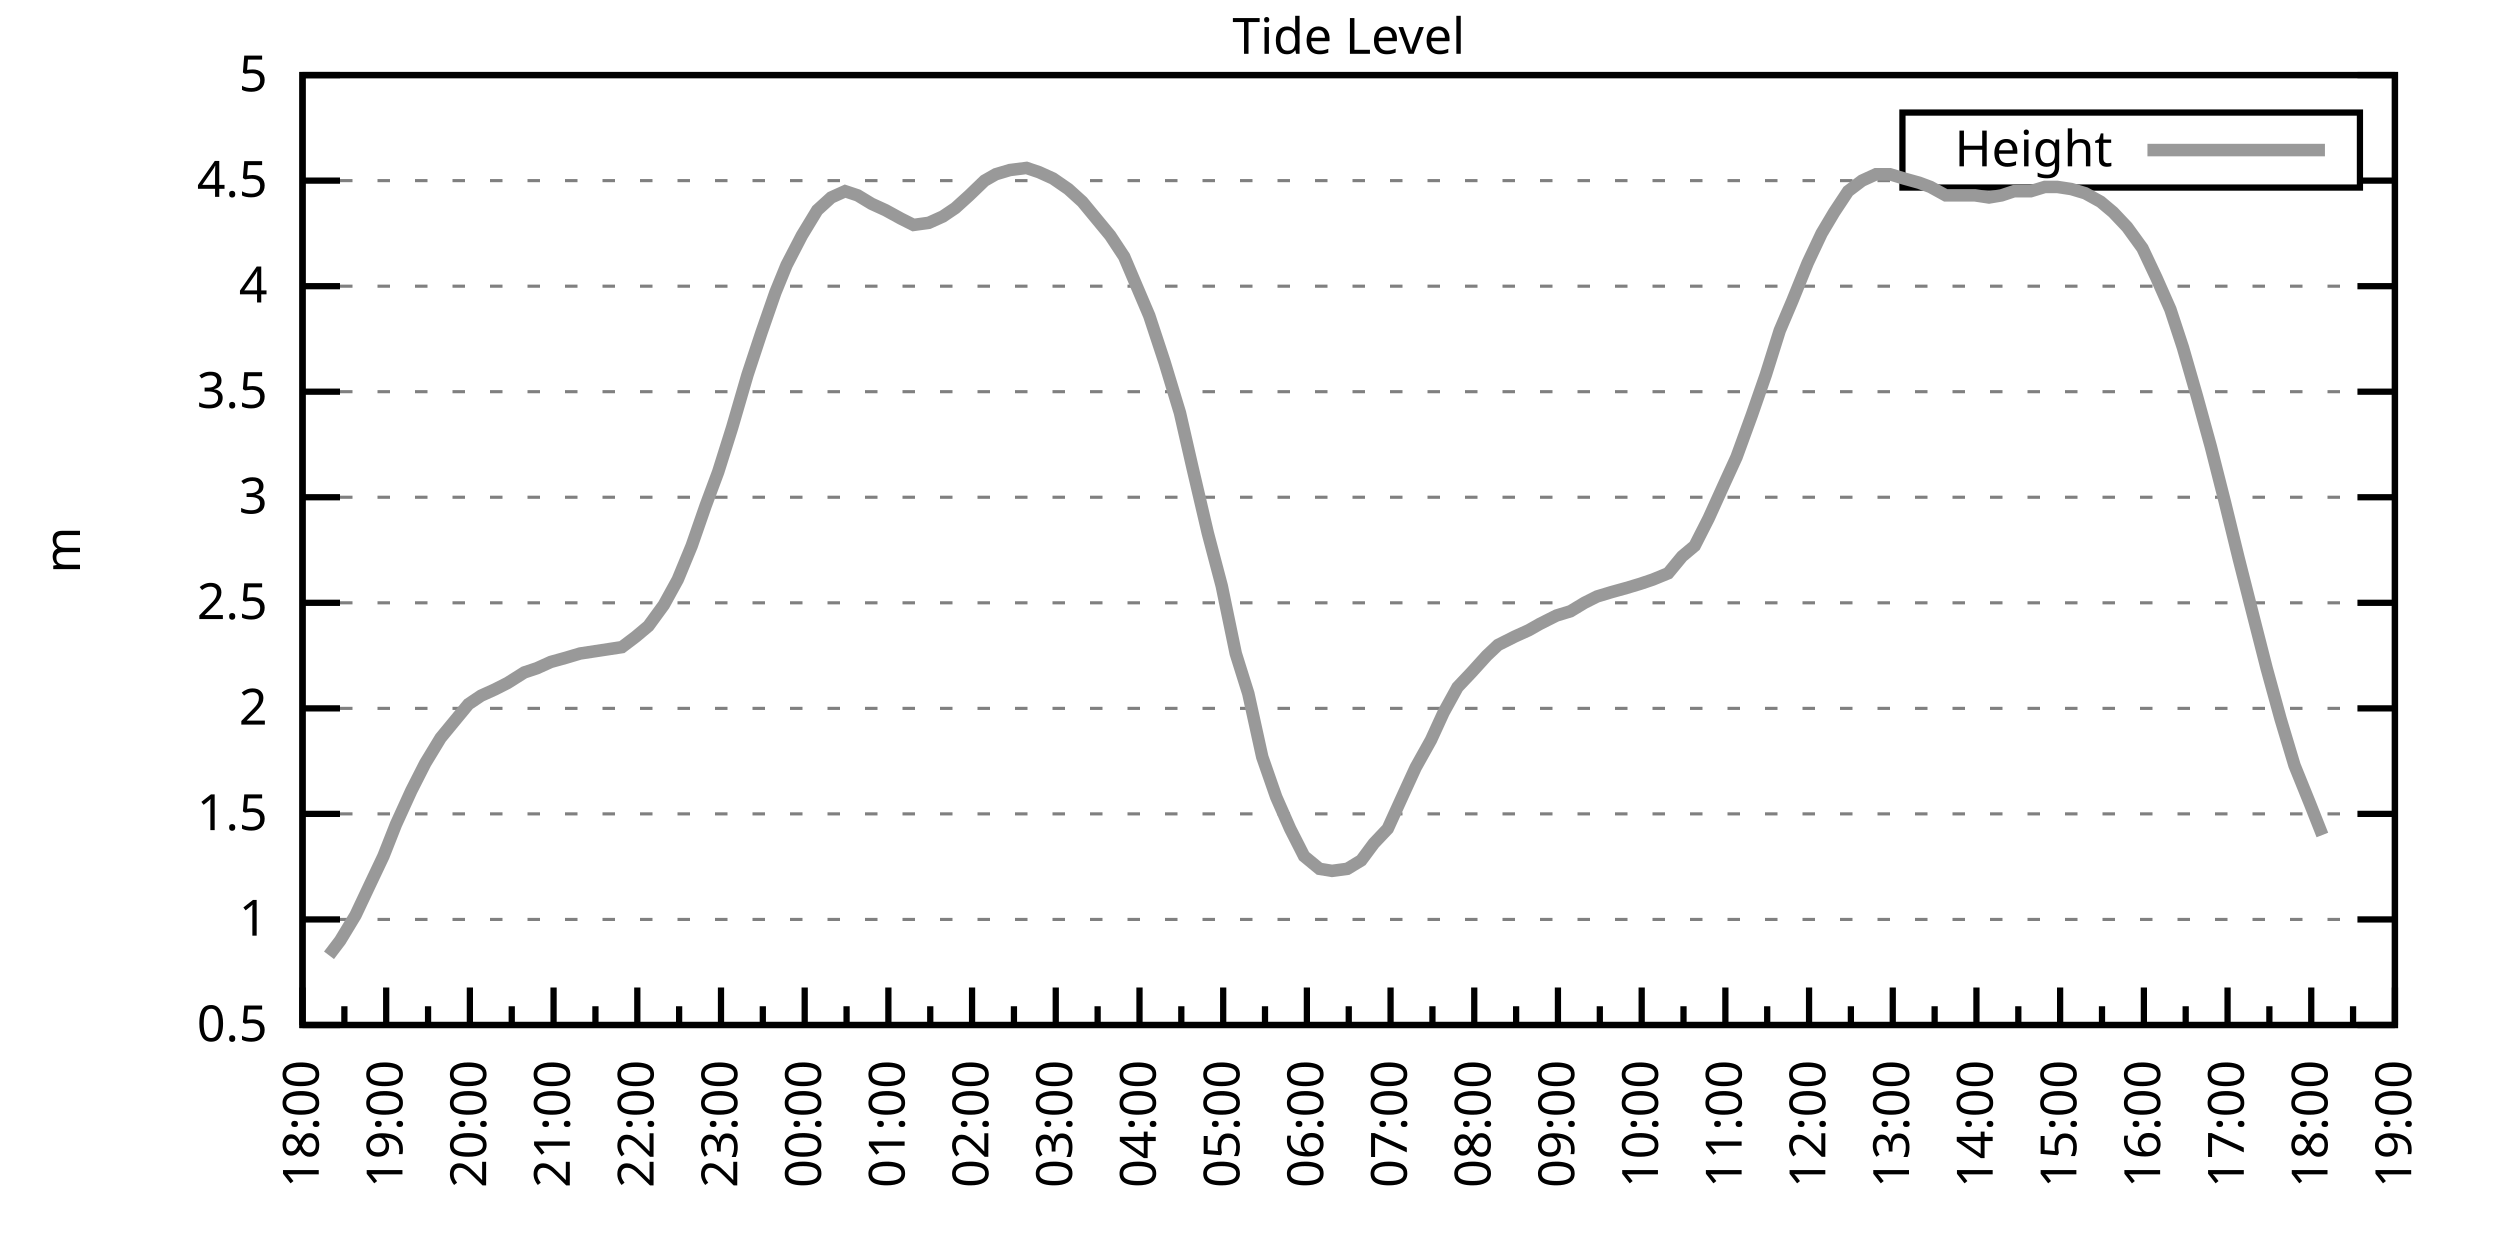
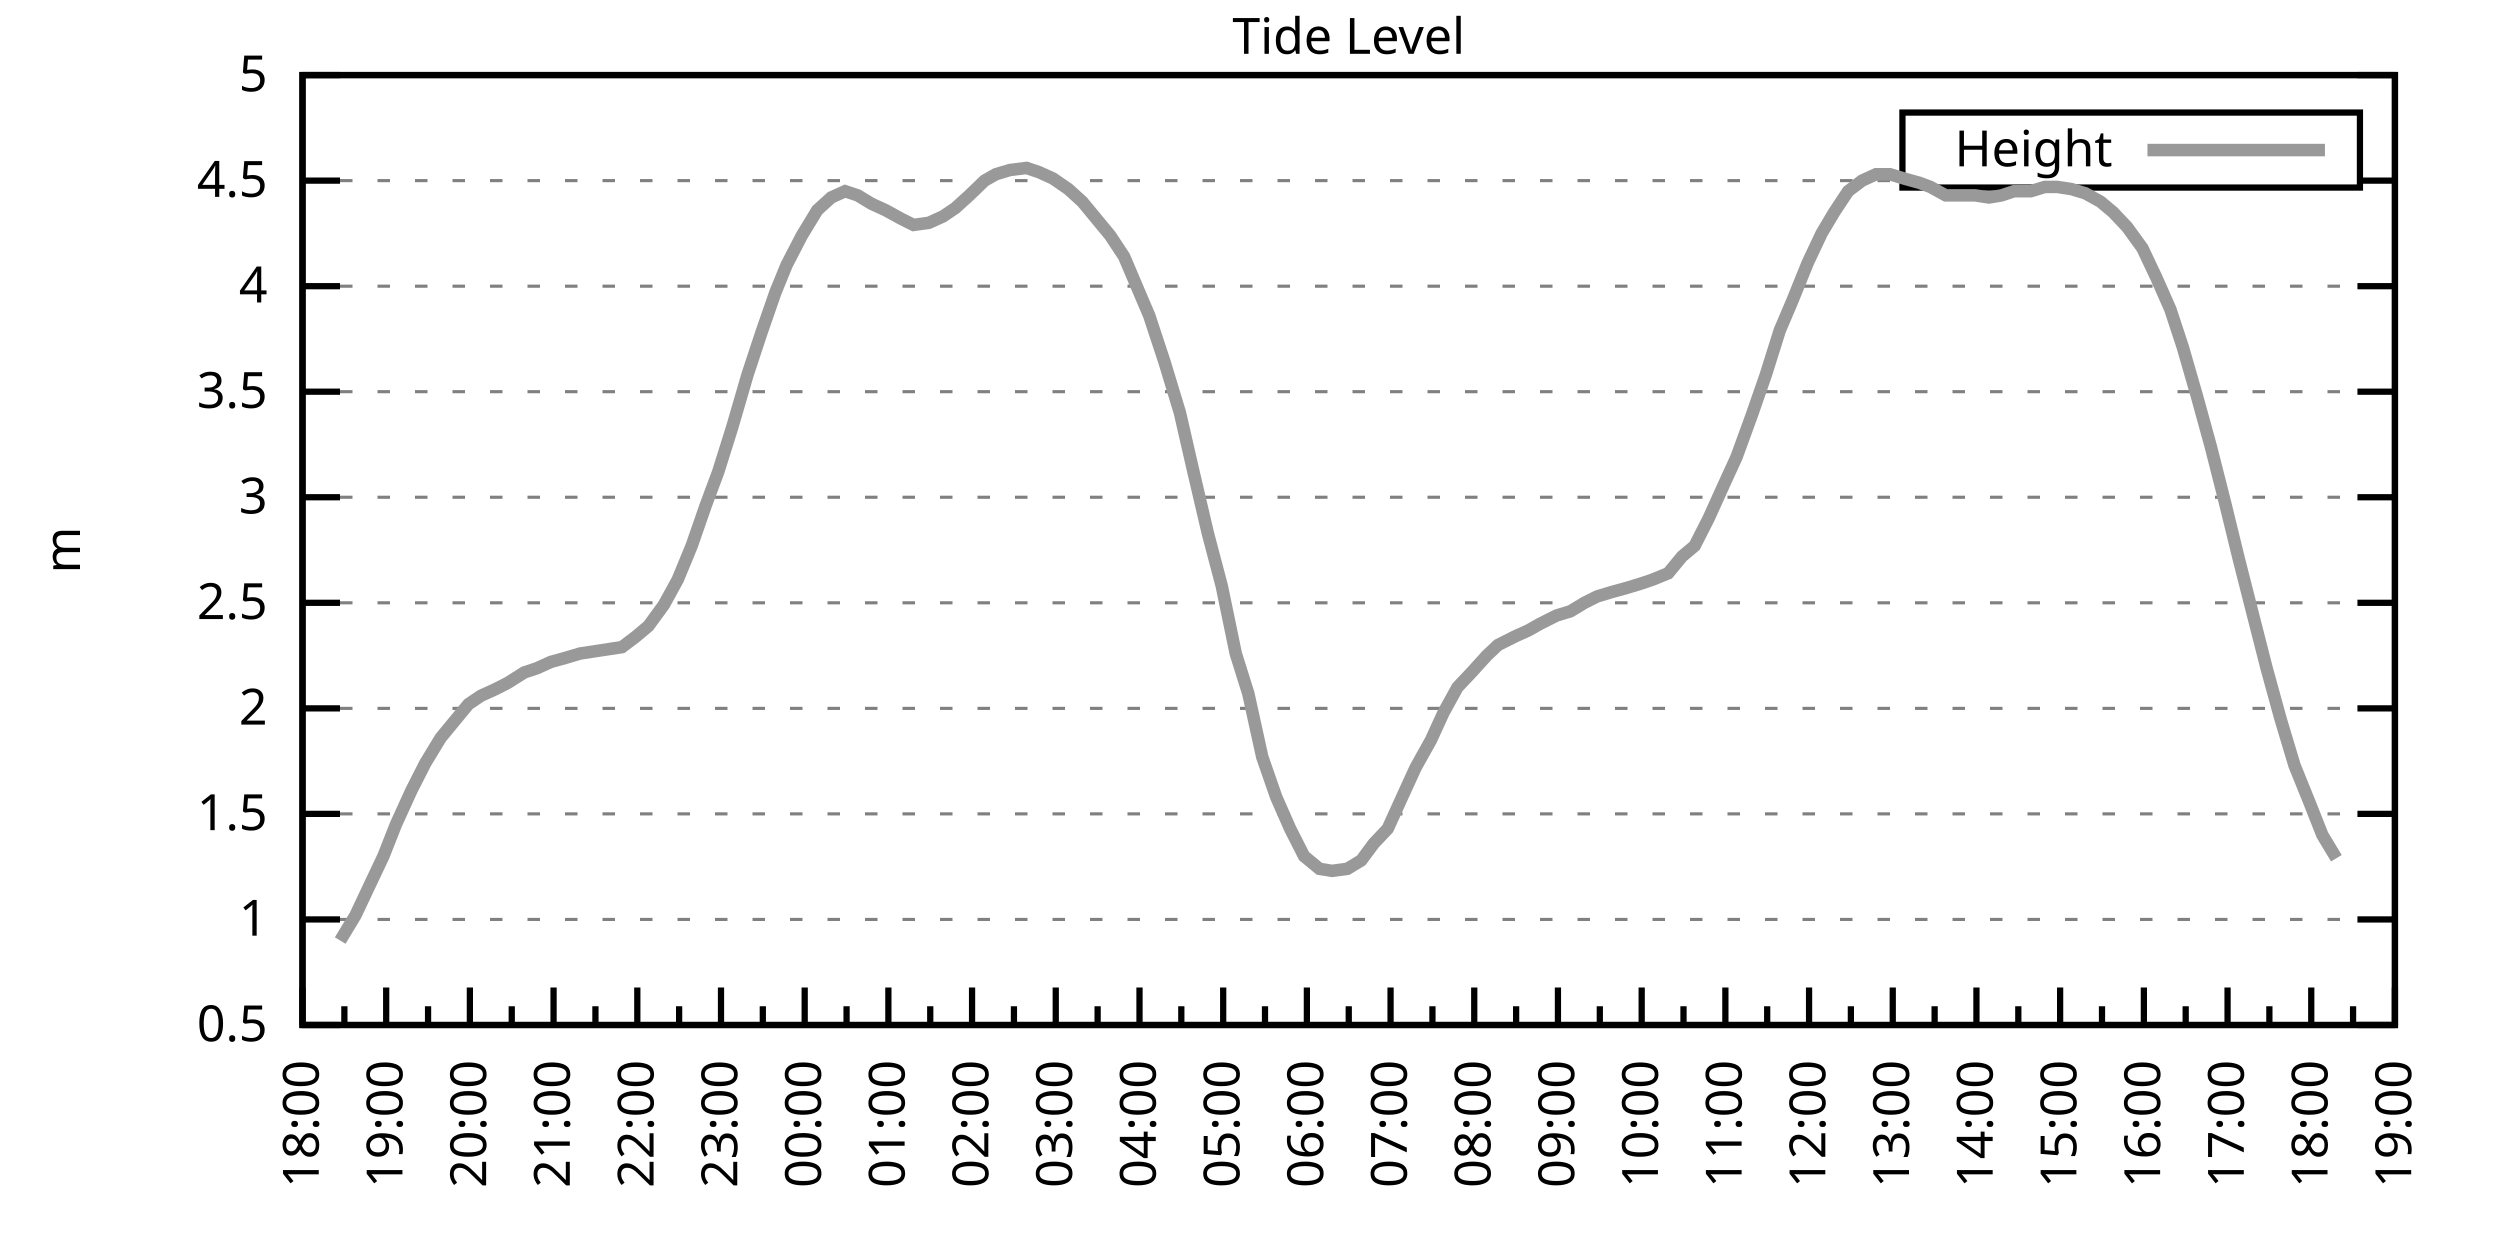
<svg xmlns="http://www.w3.org/2000/svg" xmlns:xlink="http://www.w3.org/1999/xlink" width="400" height="200" viewBox="0 0 400 200">
  <g id="gnuplot_canvas">
    <rect x="0" y="0" width="400" height="200" fill="none" />
    <defs>
      <circle id="gpDot" r="0.5" stroke-width="0.5" stroke="currentColor" />
      <path id="gpPt0" stroke-width="0.333" stroke="currentColor" d="M-1,0 h2 M0,-1 v2" />
      <path id="gpPt1" stroke-width="0.333" stroke="currentColor" d="M-1,-1 L1,1 M1,-1 L-1,1" />
      <path id="gpPt2" stroke-width="0.333" stroke="currentColor" d="M-1,0 L1,0 M0,-1 L0,1 M-1,-1 L1,1 M-1,1 L1,-1" />
      <rect id="gpPt3" stroke-width="0.333" stroke="currentColor" x="-1" y="-1" width="2" height="2" />
      <rect id="gpPt4" stroke-width="0.333" stroke="currentColor" fill="currentColor" x="-1" y="-1" width="2" height="2" />
      <circle id="gpPt5" stroke-width="0.333" stroke="currentColor" cx="0" cy="0" r="1" />
      <use xlink:href="#gpPt5" id="gpPt6" fill="currentColor" stroke="none" />
      <path id="gpPt7" stroke-width="0.333" stroke="currentColor" d="M0,-1.33 L-1.33,0.67 L1.33,0.67 z" />
      <use xlink:href="#gpPt7" id="gpPt8" fill="currentColor" stroke="none" />
      <use xlink:href="#gpPt7" id="gpPt9" stroke="currentColor" transform="rotate(180)" />
      <use xlink:href="#gpPt9" id="gpPt10" fill="currentColor" stroke="none" />
      <use xlink:href="#gpPt3" id="gpPt11" stroke="currentColor" transform="rotate(45)" />
      <use xlink:href="#gpPt11" id="gpPt12" fill="currentColor" stroke="none" />
      <path id="gpPt13" stroke-width="0.333" stroke="currentColor" d="M0,1.330 L1.265,0.411 L0.782,-1.067 L-0.782,-1.076 L-1.265,0.411 z" />
      <use xlink:href="#gpPt13" id="gpPt14" fill="currentColor" stroke="none" />
      <filter id="textbox" filterUnits="objectBoundingBox" x="0" y="0" height="1" width="1">
        <feFlood flood-color="white" flood-opacity="1" result="bgnd" />
        <feComposite in="SourceGraphic" in2="bgnd" operator="atop" />
      </filter>
      <filter id="greybox" filterUnits="objectBoundingBox" x="0" y="0" height="1" width="1">
        <feFlood flood-color="lightgrey" flood-opacity="1" result="grey" />
        <feComposite in="SourceGraphic" in2="grey" operator="atop" />
      </filter>
    </defs>
    <g fill="none" color="white" stroke="currentColor" stroke-width="1.00" stroke-linecap="butt" stroke-linejoin="miter">
</g>
    <g fill="none" color="black" stroke="currentColor" stroke-width="1.00" stroke-linecap="butt" stroke-linejoin="miter">
      <g stroke="none" shape-rendering="crispEdges">
        <polygon fill="rgb(255, 255, 255)" points="48.40,164.00 383.18,164.00 383.18,12.02 48.40,12.02 " />
      </g>
    </g>
    <g fill="none" color="black" stroke="currentColor" stroke-width="1.00" stroke-linecap="butt" stroke-linejoin="miter">
</g>
    <g fill="none" color="black" stroke="black" stroke-width="0.50" stroke-linecap="butt" stroke-linejoin="miter">
</g>
    <g fill="none" color="gray" stroke="currentColor" stroke-width="0.50" stroke-linecap="butt" stroke-linejoin="miter">
      <path stroke="gray" stroke-dasharray="2,4" class="gridline" d="M48.40,164.00 L383.19,164.00  " />
    </g>
    <g fill="none" color="gray" stroke="gray" stroke-width="1.00" stroke-linecap="butt" stroke-linejoin="miter">
</g>
    <g fill="none" color="black" stroke="currentColor" stroke-width="1.00" stroke-linecap="butt" stroke-linejoin="miter">
      <path stroke="black" d="M48.40,164.00 L54.40,164.00 M383.19,164.00 L377.19,164.00  " />
      <g transform="translate(42.80,166.60)" stroke="none" fill="black" font-family="Sans" font-size="8.00" text-anchor="end">
        <text>
          <tspan font-family="Sans"> 0.5</tspan>
        </text>
      </g>
    </g>
    <g fill="none" color="black" stroke="currentColor" stroke-width="1.00" stroke-linecap="butt" stroke-linejoin="miter">
</g>
    <g fill="none" color="black" stroke="black" stroke-width="0.50" stroke-linecap="butt" stroke-linejoin="miter">
</g>
    <g fill="none" color="gray" stroke="currentColor" stroke-width="0.50" stroke-linecap="butt" stroke-linejoin="miter">
      <path stroke="gray" stroke-dasharray="2,4" class="gridline" d="M48.40,147.11 L383.19,147.11  " />
    </g>
    <g fill="none" color="gray" stroke="gray" stroke-width="1.00" stroke-linecap="butt" stroke-linejoin="miter">
</g>
    <g fill="none" color="black" stroke="currentColor" stroke-width="1.00" stroke-linecap="butt" stroke-linejoin="miter">
      <path stroke="black" d="M48.40,147.11 L54.40,147.11 M383.19,147.11 L377.19,147.11  " />
      <g transform="translate(42.80,149.71)" stroke="none" fill="black" font-family="Sans" font-size="8.00" text-anchor="end">
        <text>
          <tspan font-family="Sans"> 1</tspan>
        </text>
      </g>
    </g>
    <g fill="none" color="black" stroke="currentColor" stroke-width="1.00" stroke-linecap="butt" stroke-linejoin="miter">
</g>
    <g fill="none" color="black" stroke="black" stroke-width="0.50" stroke-linecap="butt" stroke-linejoin="miter">
</g>
    <g fill="none" color="gray" stroke="currentColor" stroke-width="0.50" stroke-linecap="butt" stroke-linejoin="miter">
      <path stroke="gray" stroke-dasharray="2,4" class="gridline" d="M48.40,130.22 L383.19,130.22  " />
    </g>
    <g fill="none" color="gray" stroke="gray" stroke-width="1.00" stroke-linecap="butt" stroke-linejoin="miter">
</g>
    <g fill="none" color="black" stroke="currentColor" stroke-width="1.00" stroke-linecap="butt" stroke-linejoin="miter">
      <path stroke="black" d="M48.40,130.22 L54.40,130.22 M383.19,130.22 L377.19,130.22  " />
      <g transform="translate(42.80,132.82)" stroke="none" fill="black" font-family="Sans" font-size="8.00" text-anchor="end">
        <text>
          <tspan font-family="Sans"> 1.5</tspan>
        </text>
      </g>
    </g>
    <g fill="none" color="black" stroke="currentColor" stroke-width="1.00" stroke-linecap="butt" stroke-linejoin="miter">
</g>
    <g fill="none" color="black" stroke="black" stroke-width="0.50" stroke-linecap="butt" stroke-linejoin="miter">
</g>
    <g fill="none" color="gray" stroke="currentColor" stroke-width="0.50" stroke-linecap="butt" stroke-linejoin="miter">
      <path stroke="gray" stroke-dasharray="2,4" class="gridline" d="M48.40,113.34 L383.19,113.34  " />
    </g>
    <g fill="none" color="gray" stroke="gray" stroke-width="1.00" stroke-linecap="butt" stroke-linejoin="miter">
</g>
    <g fill="none" color="black" stroke="currentColor" stroke-width="1.00" stroke-linecap="butt" stroke-linejoin="miter">
      <path stroke="black" d="M48.40,113.34 L54.40,113.34 M383.19,113.34 L377.19,113.34  " />
      <g transform="translate(42.80,115.94)" stroke="none" fill="black" font-family="Sans" font-size="8.00" text-anchor="end">
        <text>
          <tspan font-family="Sans"> 2</tspan>
        </text>
      </g>
    </g>
    <g fill="none" color="black" stroke="currentColor" stroke-width="1.00" stroke-linecap="butt" stroke-linejoin="miter">
</g>
    <g fill="none" color="black" stroke="black" stroke-width="0.50" stroke-linecap="butt" stroke-linejoin="miter">
</g>
    <g fill="none" color="gray" stroke="currentColor" stroke-width="0.50" stroke-linecap="butt" stroke-linejoin="miter">
      <path stroke="gray" stroke-dasharray="2,4" class="gridline" d="M48.40,96.45 L383.19,96.45  " />
    </g>
    <g fill="none" color="gray" stroke="gray" stroke-width="1.00" stroke-linecap="butt" stroke-linejoin="miter">
</g>
    <g fill="none" color="black" stroke="currentColor" stroke-width="1.00" stroke-linecap="butt" stroke-linejoin="miter">
      <path stroke="black" d="M48.40,96.45 L54.40,96.45 M383.19,96.45 L377.19,96.45  " />
      <g transform="translate(42.80,99.05)" stroke="none" fill="black" font-family="Sans" font-size="8.00" text-anchor="end">
        <text>
          <tspan font-family="Sans"> 2.5</tspan>
        </text>
      </g>
    </g>
    <g fill="none" color="black" stroke="currentColor" stroke-width="1.00" stroke-linecap="butt" stroke-linejoin="miter">
</g>
    <g fill="none" color="black" stroke="black" stroke-width="0.50" stroke-linecap="butt" stroke-linejoin="miter">
</g>
    <g fill="none" color="gray" stroke="currentColor" stroke-width="0.50" stroke-linecap="butt" stroke-linejoin="miter">
      <path stroke="gray" stroke-dasharray="2,4" class="gridline" d="M48.40,79.56 L383.19,79.56  " />
    </g>
    <g fill="none" color="gray" stroke="gray" stroke-width="1.00" stroke-linecap="butt" stroke-linejoin="miter">
</g>
    <g fill="none" color="black" stroke="currentColor" stroke-width="1.00" stroke-linecap="butt" stroke-linejoin="miter">
      <path stroke="black" d="M48.40,79.56 L54.40,79.56 M383.19,79.56 L377.19,79.56  " />
      <g transform="translate(42.80,82.16)" stroke="none" fill="black" font-family="Sans" font-size="8.00" text-anchor="end">
        <text>
          <tspan font-family="Sans"> 3</tspan>
        </text>
      </g>
    </g>
    <g fill="none" color="black" stroke="currentColor" stroke-width="1.00" stroke-linecap="butt" stroke-linejoin="miter">
</g>
    <g fill="none" color="black" stroke="black" stroke-width="0.50" stroke-linecap="butt" stroke-linejoin="miter">
</g>
    <g fill="none" color="gray" stroke="currentColor" stroke-width="0.50" stroke-linecap="butt" stroke-linejoin="miter">
      <path stroke="gray" stroke-dasharray="2,4" class="gridline" d="M48.40,62.67 L383.19,62.67  " />
    </g>
    <g fill="none" color="gray" stroke="gray" stroke-width="1.00" stroke-linecap="butt" stroke-linejoin="miter">
</g>
    <g fill="none" color="black" stroke="currentColor" stroke-width="1.00" stroke-linecap="butt" stroke-linejoin="miter">
      <path stroke="black" d="M48.40,62.67 L54.40,62.67 M383.19,62.67 L377.19,62.67  " />
      <g transform="translate(42.80,65.27)" stroke="none" fill="black" font-family="Sans" font-size="8.00" text-anchor="end">
        <text>
          <tspan font-family="Sans"> 3.5</tspan>
        </text>
      </g>
    </g>
    <g fill="none" color="black" stroke="currentColor" stroke-width="1.00" stroke-linecap="butt" stroke-linejoin="miter">
</g>
    <g fill="none" color="black" stroke="black" stroke-width="0.50" stroke-linecap="butt" stroke-linejoin="miter">
</g>
    <g fill="none" color="gray" stroke="currentColor" stroke-width="0.50" stroke-linecap="butt" stroke-linejoin="miter">
      <path stroke="gray" stroke-dasharray="2,4" class="gridline" d="M48.40,45.79 L383.19,45.79  " />
    </g>
    <g fill="none" color="gray" stroke="gray" stroke-width="1.00" stroke-linecap="butt" stroke-linejoin="miter">
</g>
    <g fill="none" color="black" stroke="currentColor" stroke-width="1.00" stroke-linecap="butt" stroke-linejoin="miter">
      <path stroke="black" d="M48.40,45.79 L54.40,45.79 M383.19,45.79 L377.19,45.79  " />
      <g transform="translate(42.80,48.39)" stroke="none" fill="black" font-family="Sans" font-size="8.00" text-anchor="end">
        <text>
          <tspan font-family="Sans"> 4</tspan>
        </text>
      </g>
    </g>
    <g fill="none" color="black" stroke="currentColor" stroke-width="1.00" stroke-linecap="butt" stroke-linejoin="miter">
</g>
    <g fill="none" color="black" stroke="black" stroke-width="0.50" stroke-linecap="butt" stroke-linejoin="miter">
</g>
    <g fill="none" color="gray" stroke="currentColor" stroke-width="0.50" stroke-linecap="butt" stroke-linejoin="miter">
      <path stroke="gray" stroke-dasharray="2,4" class="gridline" d="M48.40,28.90 L304.39,28.90 M377.59,28.90 L383.19,28.90  " />
    </g>
    <g fill="none" color="gray" stroke="gray" stroke-width="1.00" stroke-linecap="butt" stroke-linejoin="miter">
</g>
    <g fill="none" color="black" stroke="currentColor" stroke-width="1.00" stroke-linecap="butt" stroke-linejoin="miter">
      <path stroke="black" d="M48.40,28.90 L54.40,28.90 M383.19,28.90 L377.19,28.90  " />
      <g transform="translate(42.80,31.50)" stroke="none" fill="black" font-family="Sans" font-size="8.00" text-anchor="end">
        <text>
          <tspan font-family="Sans"> 4.5</tspan>
        </text>
      </g>
    </g>
    <g fill="none" color="black" stroke="currentColor" stroke-width="1.00" stroke-linecap="butt" stroke-linejoin="miter">
</g>
    <g fill="none" color="black" stroke="black" stroke-width="0.50" stroke-linecap="butt" stroke-linejoin="miter">
</g>
    <g fill="none" color="gray" stroke="currentColor" stroke-width="0.50" stroke-linecap="butt" stroke-linejoin="miter">
      <path stroke="gray" stroke-dasharray="2,4" class="gridline" d="M48.40,12.01 L383.19,12.01  " />
    </g>
    <g fill="none" color="gray" stroke="gray" stroke-width="1.00" stroke-linecap="butt" stroke-linejoin="miter">
</g>
    <g fill="none" color="black" stroke="currentColor" stroke-width="1.00" stroke-linecap="butt" stroke-linejoin="miter">
      <path stroke="black" d="M48.40,12.01 L54.40,12.01 M383.19,12.01 L377.19,12.01  " />
      <g transform="translate(42.80,14.61)" stroke="none" fill="black" font-family="Sans" font-size="8.00" text-anchor="end">
        <text>
          <tspan font-family="Sans"> 5</tspan>
        </text>
      </g>
    </g>
    <g fill="none" color="black" stroke="currentColor" stroke-width="1.00" stroke-linecap="butt" stroke-linejoin="miter">
      <path stroke="black" d="M48.40,164.00 L48.40,158.00  " />
      <g transform="translate(51.00,169.60) rotate(270)" stroke="none" fill="black" font-family="Sans" font-size="8.00" text-anchor="end">
        <text>
          <tspan font-family="Sans">18:00</tspan>
        </text>
      </g>
    </g>
    <g fill="none" color="black" stroke="currentColor" stroke-width="1.00" stroke-linecap="butt" stroke-linejoin="miter">
      <path stroke="black" d="M55.10,164.00 L55.10,161.00 M61.79,164.00 L61.79,158.00  " />
      <g transform="translate(64.39,169.60) rotate(270)" stroke="none" fill="black" font-family="Sans" font-size="8.00" text-anchor="end">
        <text>
          <tspan font-family="Sans">19:00</tspan>
        </text>
      </g>
    </g>
    <g fill="none" color="black" stroke="currentColor" stroke-width="1.00" stroke-linecap="butt" stroke-linejoin="miter">
      <path stroke="black" d="M68.49,164.00 L68.49,161.00 M75.18,164.00 L75.18,158.00  " />
      <g transform="translate(77.78,169.60) rotate(270)" stroke="none" fill="black" font-family="Sans" font-size="8.00" text-anchor="end">
        <text>
          <tspan font-family="Sans">20:00</tspan>
        </text>
      </g>
    </g>
    <g fill="none" color="black" stroke="currentColor" stroke-width="1.00" stroke-linecap="butt" stroke-linejoin="miter">
      <path stroke="black" d="M81.88,164.00 L81.88,161.00 M88.57,164.00 L88.57,158.00  " />
      <g transform="translate(91.17,169.60) rotate(270)" stroke="none" fill="black" font-family="Sans" font-size="8.00" text-anchor="end">
        <text>
          <tspan font-family="Sans">21:00</tspan>
        </text>
      </g>
    </g>
    <g fill="none" color="black" stroke="currentColor" stroke-width="1.00" stroke-linecap="butt" stroke-linejoin="miter">
      <path stroke="black" d="M95.27,164.00 L95.27,161.00 M101.97,164.00 L101.97,158.00  " />
      <g transform="translate(104.57,169.60) rotate(270)" stroke="none" fill="black" font-family="Sans" font-size="8.00" text-anchor="end">
        <text>
          <tspan font-family="Sans">22:00</tspan>
        </text>
      </g>
    </g>
    <g fill="none" color="black" stroke="currentColor" stroke-width="1.00" stroke-linecap="butt" stroke-linejoin="miter">
      <path stroke="black" d="M108.66,164.00 L108.66,161.00 M115.36,164.00 L115.36,158.00  " />
      <g transform="translate(117.96,169.60) rotate(270)" stroke="none" fill="black" font-family="Sans" font-size="8.00" text-anchor="end">
        <text>
          <tspan font-family="Sans">23:00</tspan>
        </text>
      </g>
    </g>
    <g fill="none" color="black" stroke="currentColor" stroke-width="1.00" stroke-linecap="butt" stroke-linejoin="miter">
      <path stroke="black" d="M122.05,164.00 L122.05,161.00 M128.75,164.00 L128.75,158.00  " />
      <g transform="translate(131.35,169.60) rotate(270)" stroke="none" fill="black" font-family="Sans" font-size="8.00" text-anchor="end">
        <text>
          <tspan font-family="Sans">00:00</tspan>
        </text>
      </g>
    </g>
    <g fill="none" color="black" stroke="currentColor" stroke-width="1.00" stroke-linecap="butt" stroke-linejoin="miter">
      <path stroke="black" d="M135.45,164.00 L135.45,161.00 M142.14,164.00 L142.14,158.00  " />
      <g transform="translate(144.74,169.60) rotate(270)" stroke="none" fill="black" font-family="Sans" font-size="8.00" text-anchor="end">
        <text>
          <tspan font-family="Sans">01:00</tspan>
        </text>
      </g>
    </g>
    <g fill="none" color="black" stroke="currentColor" stroke-width="1.00" stroke-linecap="butt" stroke-linejoin="miter">
      <path stroke="black" d="M148.84,164.00 L148.84,161.00 M155.53,164.00 L155.53,158.00  " />
      <g transform="translate(158.13,169.60) rotate(270)" stroke="none" fill="black" font-family="Sans" font-size="8.00" text-anchor="end">
        <text>
          <tspan font-family="Sans">02:00</tspan>
        </text>
      </g>
    </g>
    <g fill="none" color="black" stroke="currentColor" stroke-width="1.00" stroke-linecap="butt" stroke-linejoin="miter">
      <path stroke="black" d="M162.23,164.00 L162.23,161.00 M168.92,164.00 L168.92,158.00  " />
      <g transform="translate(171.52,169.60) rotate(270)" stroke="none" fill="black" font-family="Sans" font-size="8.00" text-anchor="end">
        <text>
          <tspan font-family="Sans">03:00</tspan>
        </text>
      </g>
    </g>
    <g fill="none" color="black" stroke="currentColor" stroke-width="1.00" stroke-linecap="butt" stroke-linejoin="miter">
      <path stroke="black" d="M175.62,164.00 L175.62,161.00 M182.32,164.00 L182.32,158.00  " />
      <g transform="translate(184.92,169.60) rotate(270)" stroke="none" fill="black" font-family="Sans" font-size="8.00" text-anchor="end">
        <text>
          <tspan font-family="Sans">04:00</tspan>
        </text>
      </g>
    </g>
    <g fill="none" color="black" stroke="currentColor" stroke-width="1.00" stroke-linecap="butt" stroke-linejoin="miter">
      <path stroke="black" d="M189.01,164.00 L189.01,161.00 M195.71,164.00 L195.71,158.00  " />
      <g transform="translate(198.31,169.60) rotate(270)" stroke="none" fill="black" font-family="Sans" font-size="8.00" text-anchor="end">
        <text>
          <tspan font-family="Sans">05:00</tspan>
        </text>
      </g>
    </g>
    <g fill="none" color="black" stroke="currentColor" stroke-width="1.00" stroke-linecap="butt" stroke-linejoin="miter">
      <path stroke="black" d="M202.40,164.00 L202.40,161.00 M209.10,164.00 L209.10,158.00  " />
      <g transform="translate(211.70,169.60) rotate(270)" stroke="none" fill="black" font-family="Sans" font-size="8.00" text-anchor="end">
        <text>
          <tspan font-family="Sans">06:00</tspan>
        </text>
      </g>
    </g>
    <g fill="none" color="black" stroke="currentColor" stroke-width="1.00" stroke-linecap="butt" stroke-linejoin="miter">
      <path stroke="black" d="M215.80,164.00 L215.80,161.00 M222.49,164.00 L222.49,158.00  " />
      <g transform="translate(225.09,169.60) rotate(270)" stroke="none" fill="black" font-family="Sans" font-size="8.00" text-anchor="end">
        <text>
          <tspan font-family="Sans">07:00</tspan>
        </text>
      </g>
    </g>
    <g fill="none" color="black" stroke="currentColor" stroke-width="1.00" stroke-linecap="butt" stroke-linejoin="miter">
      <path stroke="black" d="M229.19,164.00 L229.19,161.00 M235.88,164.00 L235.88,158.00  " />
      <g transform="translate(238.48,169.60) rotate(270)" stroke="none" fill="black" font-family="Sans" font-size="8.00" text-anchor="end">
        <text>
          <tspan font-family="Sans">08:00</tspan>
        </text>
      </g>
    </g>
    <g fill="none" color="black" stroke="currentColor" stroke-width="1.00" stroke-linecap="butt" stroke-linejoin="miter">
      <path stroke="black" d="M242.58,164.00 L242.58,161.00 M249.27,164.00 L249.27,158.00  " />
      <g transform="translate(251.87,169.60) rotate(270)" stroke="none" fill="black" font-family="Sans" font-size="8.00" text-anchor="end">
        <text>
          <tspan font-family="Sans">09:00</tspan>
        </text>
      </g>
    </g>
    <g fill="none" color="black" stroke="currentColor" stroke-width="1.00" stroke-linecap="butt" stroke-linejoin="miter">
      <path stroke="black" d="M255.97,164.00 L255.97,161.00 M262.67,164.00 L262.67,158.00  " />
      <g transform="translate(265.27,169.60) rotate(270)" stroke="none" fill="black" font-family="Sans" font-size="8.00" text-anchor="end">
        <text>
          <tspan font-family="Sans">10:00</tspan>
        </text>
      </g>
    </g>
    <g fill="none" color="black" stroke="currentColor" stroke-width="1.00" stroke-linecap="butt" stroke-linejoin="miter">
      <path stroke="black" d="M269.36,164.00 L269.36,161.00 M276.06,164.00 L276.06,158.00  " />
      <g transform="translate(278.66,169.60) rotate(270)" stroke="none" fill="black" font-family="Sans" font-size="8.00" text-anchor="end">
        <text>
          <tspan font-family="Sans">11:00</tspan>
        </text>
      </g>
    </g>
    <g fill="none" color="black" stroke="currentColor" stroke-width="1.00" stroke-linecap="butt" stroke-linejoin="miter">
      <path stroke="black" d="M282.75,164.00 L282.75,161.00 M289.45,164.00 L289.45,158.00  " />
      <g transform="translate(292.05,169.60) rotate(270)" stroke="none" fill="black" font-family="Sans" font-size="8.00" text-anchor="end">
        <text>
          <tspan font-family="Sans">12:00</tspan>
        </text>
      </g>
    </g>
    <g fill="none" color="black" stroke="currentColor" stroke-width="1.00" stroke-linecap="butt" stroke-linejoin="miter">
      <path stroke="black" d="M296.14,164.00 L296.14,161.00 M302.84,164.00 L302.84,158.00  " />
      <g transform="translate(305.44,169.60) rotate(270)" stroke="none" fill="black" font-family="Sans" font-size="8.00" text-anchor="end">
        <text>
          <tspan font-family="Sans">13:00</tspan>
        </text>
      </g>
    </g>
    <g fill="none" color="black" stroke="currentColor" stroke-width="1.00" stroke-linecap="butt" stroke-linejoin="miter">
      <path stroke="black" d="M309.54,164.00 L309.54,161.00 M316.23,164.00 L316.23,158.00  " />
      <g transform="translate(318.83,169.60) rotate(270)" stroke="none" fill="black" font-family="Sans" font-size="8.00" text-anchor="end">
        <text>
          <tspan font-family="Sans">14:00</tspan>
        </text>
      </g>
    </g>
    <g fill="none" color="black" stroke="currentColor" stroke-width="1.00" stroke-linecap="butt" stroke-linejoin="miter">
      <path stroke="black" d="M322.93,164.00 L322.93,161.00 M329.62,164.00 L329.62,158.00  " />
      <g transform="translate(332.22,169.60) rotate(270)" stroke="none" fill="black" font-family="Sans" font-size="8.00" text-anchor="end">
        <text>
          <tspan font-family="Sans">15:00</tspan>
        </text>
      </g>
    </g>
    <g fill="none" color="black" stroke="currentColor" stroke-width="1.00" stroke-linecap="butt" stroke-linejoin="miter">
      <path stroke="black" d="M336.32,164.00 L336.32,161.00 M343.02,164.00 L343.02,158.00  " />
      <g transform="translate(345.62,169.60) rotate(270)" stroke="none" fill="black" font-family="Sans" font-size="8.00" text-anchor="end">
        <text>
          <tspan font-family="Sans">16:00</tspan>
        </text>
      </g>
    </g>
    <g fill="none" color="black" stroke="currentColor" stroke-width="1.00" stroke-linecap="butt" stroke-linejoin="miter">
      <path stroke="black" d="M349.71,164.00 L349.71,161.00 M356.41,164.00 L356.41,158.00  " />
      <g transform="translate(359.01,169.60) rotate(270)" stroke="none" fill="black" font-family="Sans" font-size="8.00" text-anchor="end">
        <text>
          <tspan font-family="Sans">17:00</tspan>
        </text>
      </g>
    </g>
    <g fill="none" color="black" stroke="currentColor" stroke-width="1.00" stroke-linecap="butt" stroke-linejoin="miter">
      <path stroke="black" d="M363.10,164.00 L363.10,161.00 M369.80,164.00 L369.80,158.00  " />
      <g transform="translate(372.40,169.60) rotate(270)" stroke="none" fill="black" font-family="Sans" font-size="8.00" text-anchor="end">
        <text>
          <tspan font-family="Sans">18:00</tspan>
        </text>
      </g>
    </g>
    <g fill="none" color="black" stroke="currentColor" stroke-width="1.00" stroke-linecap="butt" stroke-linejoin="miter">
      <path stroke="black" d="M376.49,164.00 L376.49,161.00 M383.19,164.00 L383.19,158.00  " />
      <g transform="translate(385.79,169.60) rotate(270)" stroke="none" fill="black" font-family="Sans" font-size="8.00" text-anchor="end">
        <text>
          <tspan font-family="Sans">19:00</tspan>
        </text>
      </g>
    </g>
    <g fill="none" color="black" stroke="currentColor" stroke-width="1.00" stroke-linecap="butt" stroke-linejoin="miter">
</g>
    <g fill="none" color="black" stroke="currentColor" stroke-width="1.00" stroke-linecap="butt" stroke-linejoin="miter">
      <path stroke="black" d="M48.40,12.01 L48.40,164.00 L383.19,164.00 L383.19,12.01 L48.40,12.01 Z  " />
    </g>
    <g fill="none" color="black" stroke="currentColor" stroke-width="1.00" stroke-linecap="butt" stroke-linejoin="miter">
      <g transform="translate(12.80,88.01) rotate(270)" stroke="none" fill="black" font-family="Sans" font-size="8.00" text-anchor="middle">
        <text>
          <tspan font-family="Sans">m</tspan>
        </text>
      </g>
    </g>
    <g fill="none" color="black" stroke="currentColor" stroke-width="1.00" stroke-linecap="butt" stroke-linejoin="miter">
</g>
    <g fill="none" color="black" stroke="currentColor" stroke-width="1.00" stroke-linecap="butt" stroke-linejoin="miter">
      <path stroke="black" d="M304.39,30.01 L304.39,18.01 L377.59,18.01 L377.59,30.01 L304.39,30.01 Z  " />
    </g>
    <g id="Tide_level_plot_1">
      <g fill="none" color="white" stroke="black" stroke-width="2.00" stroke-linecap="butt" stroke-linejoin="miter">
</g>
      <g fill="none" color="black" stroke="currentColor" stroke-width="2.00" stroke-linecap="butt" stroke-linejoin="miter">
        <g transform="translate(337.99,26.61)" stroke="none" fill="black" font-family="Sans" font-size="8.00" text-anchor="end">
          <text>
            <tspan font-family="Sans">Height</tspan>
          </text>
        </g>
      </g>
      <g fill="none" color="black" stroke="currentColor" stroke-width="2.00" stroke-linecap="butt" stroke-linejoin="miter">
-         <path stroke="rgb(153, 153, 153)" d="M343.59,24.01 L371.99,24.01 M52.64,152.85 L54.43,150.49 L56.88,146.44 L59.11,141.71 L61.35,136.98 L63.35,131.91   L65.81,126.51 L68.04,122.12 L70.50,118.07 L72.73,115.36 L74.96,112.66 L76.97,111.31 L79.20,110.30 L81.21,109.28   L83.89,107.59 L85.90,106.92 L88.13,105.91 L90.58,105.23 L92.82,104.56 L95.05,104.22 L97.28,103.88 L99.51,103.54   L101.74,101.85 L103.75,100.16 L106.21,96.79 L108.44,92.73 L110.67,87.33 L112.90,80.91 L114.91,75.51 L117.14,68.42   L119.60,59.97 L121.83,53.22 L124.06,46.80 L125.85,42.41 L128.30,37.68 L130.76,33.63 L132.99,31.60 L135.22,30.59   L137.23,31.26 L139.46,32.61 L141.69,33.63 L144.15,34.98 L146.16,35.99 L148.61,35.65 L150.85,34.64 L152.85,33.29   L155.09,31.26 L157.54,28.90 L159.33,27.88 L161.56,27.21 L164.24,26.87 L166.25,27.55 L168.48,28.56 L170.93,30.25   L173.17,32.28 L175.40,34.98 L177.63,37.68 L179.86,41.06 L181.87,45.79 L183.88,50.51 L186.33,57.94 L188.79,66.05   L190.80,74.83 L193.25,85.30 L195.48,93.75 L197.72,104.56 L199.73,110.97 L201.96,121.11 L204.19,127.52 L206.42,132.59   L208.65,136.98 L211.11,139.01 L213.12,139.34 L215.57,139.01 L217.80,137.66 L219.81,134.95 L222.04,132.59 L224.50,127.18   L226.51,122.79 L228.96,118.40 L230.97,114.01 L233.20,109.96 L235.44,107.59 L237.89,104.89 L239.68,103.20 L242.36,101.85   L244.59,100.84 L246.37,99.83 L249.05,98.48 L251.28,97.80 L253.51,96.45 L255.52,95.44 L257.76,94.76 L260.21,94.08   L262.44,93.41 L264.45,92.73 L266.91,91.72 L269.14,89.02 L271.15,87.33 L273.38,82.94 L275.83,77.53 L277.84,73.14   L280.30,66.39 L282.53,59.97 L284.76,52.88 L286.77,48.15 L289.23,42.07 L291.46,37.34 L293.47,33.96 L295.70,30.59   L297.93,28.90 L300.16,27.88 L302.39,27.88 L304.63,28.56 L307.08,29.24 L308.87,29.91 L311.32,31.26 L313.55,31.26   L316.01,31.26 L318.24,31.60 L320.25,31.26 L322.26,30.59 L324.94,30.59 L327.17,29.91 L329.18,29.91 L331.41,30.25   L333.64,30.92 L336.10,32.28 L338.10,33.96 L340.34,36.33 L342.79,39.71 L345.02,44.43 L347.26,49.50 L349.26,55.58   L351.50,63.35 L353.73,71.45 L355.96,80.24 L358.19,89.36 L360.42,98.14 L362.66,106.92 L364.89,115.03 L367.12,122.46   L369.58,128.54 L371.58,133.60  " />
+         <path stroke="rgb(153, 153, 153)" d="M343.59,24.01 L371.99,24.01 M54.43,150.49 L56.88,146.44 L59.11,141.71 L61.35,136.98 L63.35,131.91 L65.81,126.51   L68.04,122.12 L70.50,118.07 L72.73,115.36 L74.96,112.66 L76.97,111.31 L79.20,110.30 L81.21,109.28 L83.89,107.59   L85.90,106.92 L88.13,105.91 L90.58,105.23 L92.82,104.56 L95.05,104.22 L97.28,103.88 L99.51,103.54 L101.74,101.85   L103.75,100.16 L106.21,96.79 L108.44,92.73 L110.67,87.33 L112.90,80.91 L114.91,75.51 L117.14,68.42 L119.60,59.97   L121.83,53.22 L124.06,46.80 L125.85,42.41 L128.30,37.68 L130.76,33.63 L132.99,31.60 L135.22,30.59 L137.23,31.26   L139.46,32.61 L141.69,33.63 L144.15,34.98 L146.16,35.99 L148.61,35.65 L150.85,34.64 L152.85,33.29 L155.09,31.26   L157.54,28.90 L159.33,27.88 L161.56,27.21 L164.24,26.87 L166.25,27.55 L168.48,28.56 L170.93,30.25 L173.17,32.28   L175.40,34.98 L177.63,37.68 L179.86,41.06 L181.87,45.79 L183.88,50.51 L186.33,57.94 L188.79,66.05 L190.80,74.83   L193.25,85.30 L195.48,93.75 L197.72,104.56 L199.73,110.97 L201.96,121.11 L204.19,127.52 L206.42,132.59 L208.65,136.98   L211.11,139.01 L213.12,139.34 L215.57,139.01 L217.80,137.66 L219.81,134.95 L222.04,132.59 L224.50,127.18 L226.51,122.79   L228.96,118.40 L230.97,114.01 L233.20,109.96 L235.44,107.59 L237.89,104.89 L239.68,103.20 L242.36,101.85 L244.59,100.84   L246.37,99.83 L249.05,98.48 L251.28,97.80 L253.51,96.45 L255.52,95.44 L257.76,94.76 L260.21,94.08 L262.44,93.41   L264.45,92.73 L266.91,91.72 L269.14,89.02 L271.15,87.33 L273.38,82.94 L275.83,77.53 L277.84,73.14 L280.30,66.39   L282.53,59.97 L284.76,52.88 L286.77,48.15 L289.23,42.07 L291.46,37.34 L293.47,33.96 L295.70,30.59 L297.93,28.90   L300.16,27.88 L302.39,27.88 L304.63,28.56 L307.08,29.24 L308.87,29.91 L311.32,31.26 L313.55,31.26 L316.01,31.26   L318.24,31.60 L320.25,31.26 L322.26,30.59 L324.94,30.59 L327.17,29.91 L329.18,29.91 L331.41,30.25 L333.64,30.92   L336.10,32.28 L338.10,33.96 L340.34,36.33 L342.79,39.71 L345.02,44.43 L347.26,49.50 L349.26,55.58 L351.50,63.35   L353.73,71.45 L355.96,80.24 L358.19,89.36 L360.42,98.14 L362.66,106.92 L364.89,115.03 L367.12,122.46 L369.58,128.54   L371.58,133.60 L373.82,137.32  " />
      </g>
    </g>
    <g fill="none" color="black" stroke="currentColor" stroke-width="2.00" stroke-linecap="butt" stroke-linejoin="miter">
</g>
    <g fill="none" color="black" stroke="black" stroke-width="1.00" stroke-linecap="butt" stroke-linejoin="miter">
</g>
    <g fill="none" color="black" stroke="currentColor" stroke-width="1.00" stroke-linecap="butt" stroke-linejoin="miter">
      <path stroke="black" d="M48.40,12.01 L48.40,164.00 L383.19,164.00 L383.19,12.01 L48.40,12.01 Z  " />
    </g>
    <g fill="none" color="black" stroke="currentColor" stroke-width="1.00" stroke-linecap="butt" stroke-linejoin="miter">
      <g transform="translate(215.79,8.61)" stroke="none" fill="black" font-family="Sans" font-size="8.00" text-anchor="middle">
        <text>
          <tspan font-family="Sans">Tide Level</tspan>
        </text>
      </g>
    </g>
    <g fill="none" color="black" stroke="currentColor" stroke-width="1.00" stroke-linecap="butt" stroke-linejoin="miter">
</g>
  </g>
</svg>
